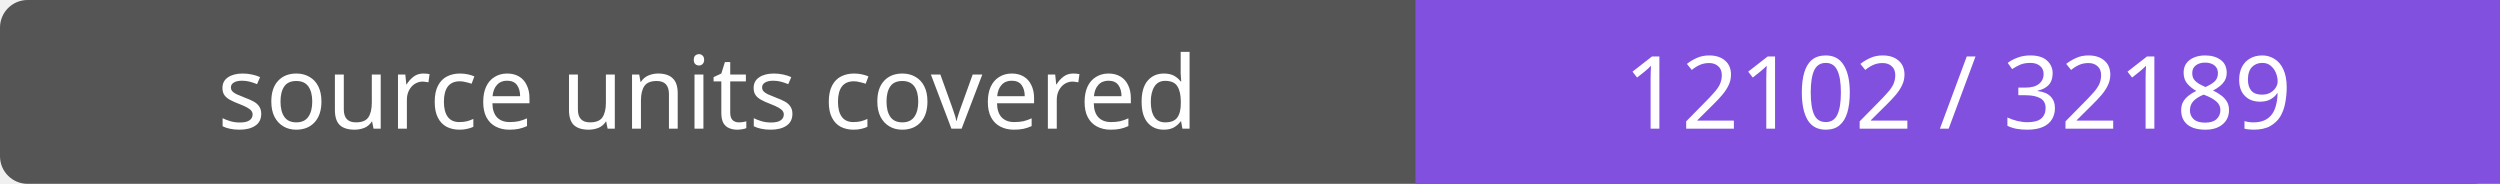
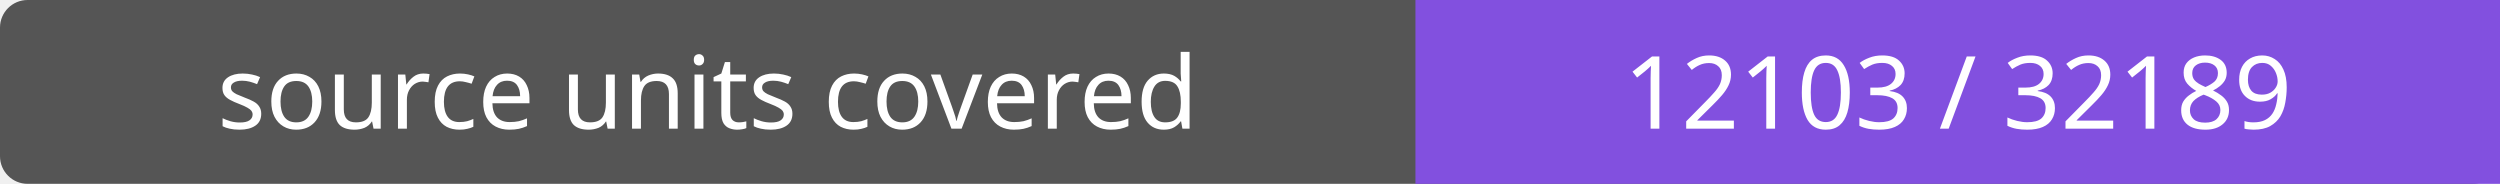
- <svg xmlns="http://www.w3.org/2000/svg" width="272" height="20" role="img" aria-label="source units covered: 12102 / 32189">
+ <svg xmlns="http://www.w3.org/2000/svg" width="272" height="20" role="img" aria-label="source units covered: 12103 / 32189">
  <rect width="272" height="20" rx="3" fill="#555" />
  <path fill="#8250df" d="M154 0h118v20H154z" />
  <g fill="#fff" text-anchor="middle" font-family="Verdana,sans-serif" font-size="11">
    <text x="77.0" y="14">source units covered</text>
-     <text x="213.0" y="14">12102 / 32189</text>
+     <text x="213.0" y="14">12103 / 32189</text>
  </g>
</svg>
